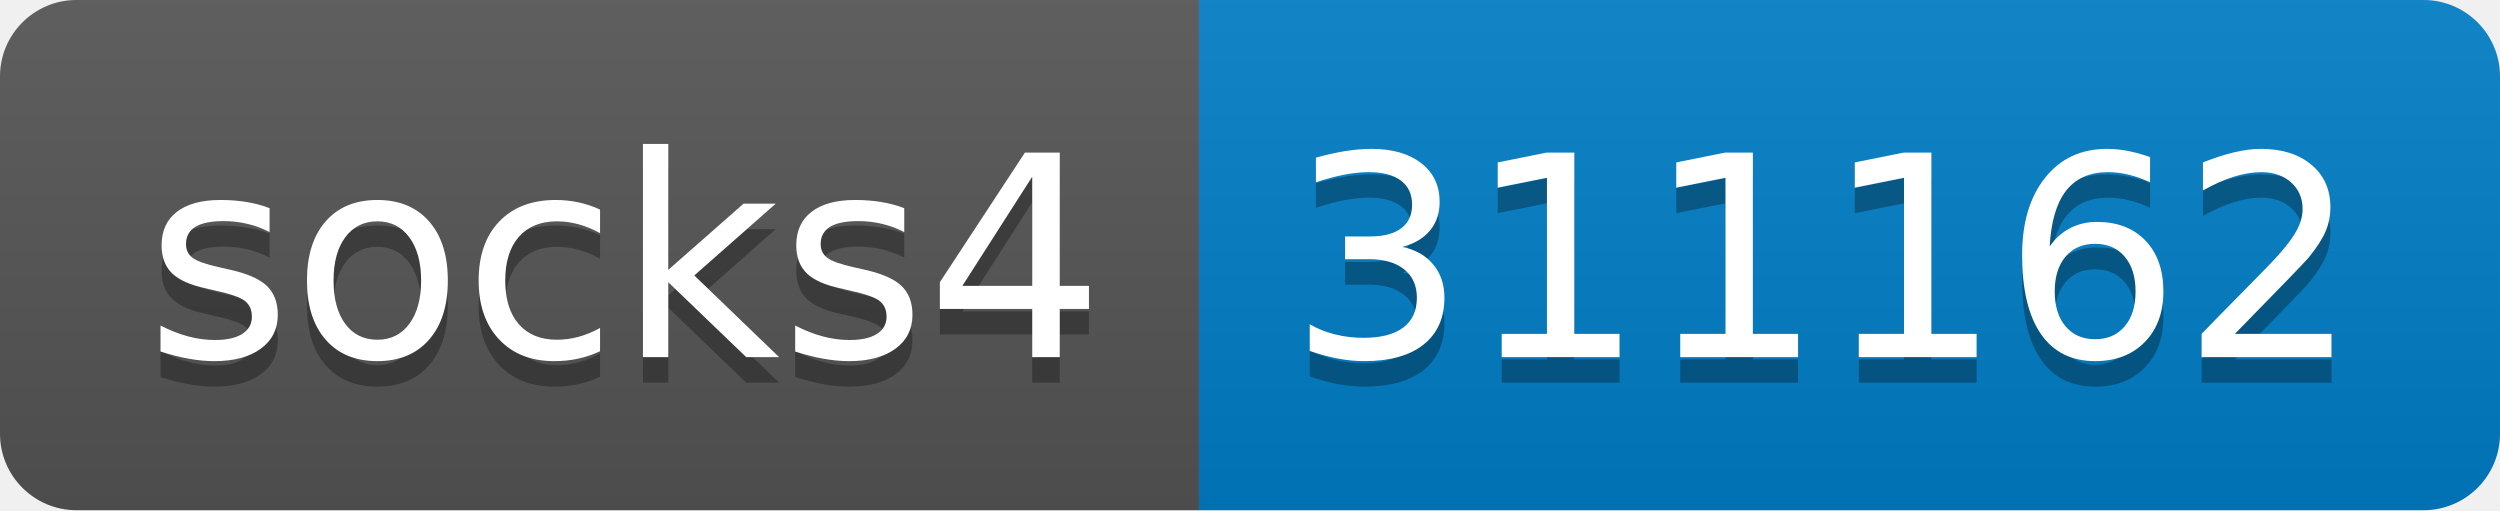
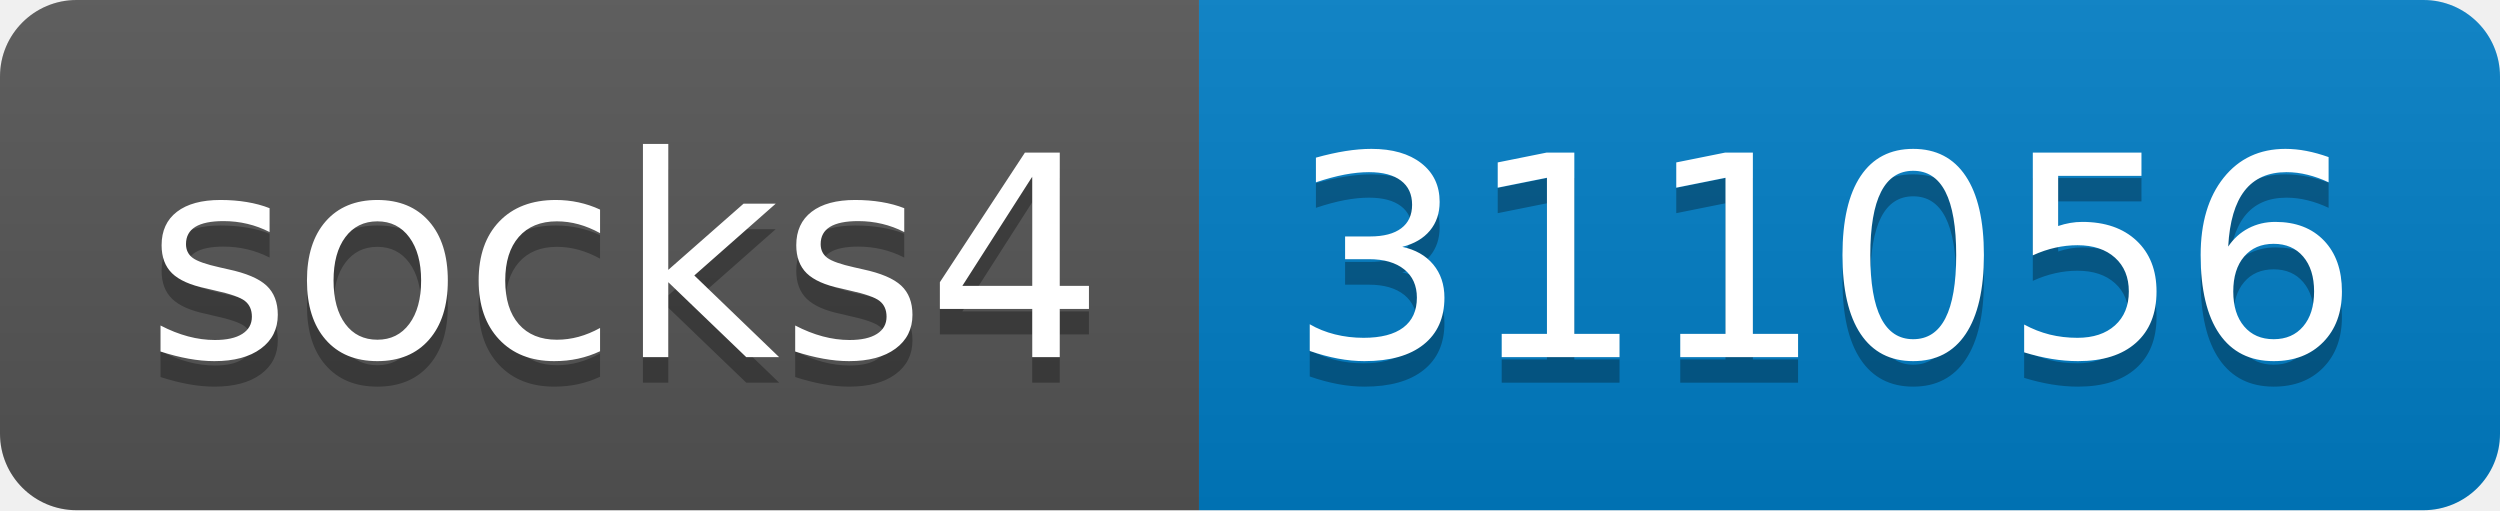
- <svg xmlns="http://www.w3.org/2000/svg" width="98" height="20" role="img" aria-label="socks4: 311162">
+ <svg xmlns="http://www.w3.org/2000/svg" width="98" height="20" role="img" aria-label="socks4: 311056">
  <linearGradient id="s" x2="0" y2="100%">
    <stop offset="0" stop-color="#bbb" stop-opacity=".1" />
    <stop offset="1" stop-opacity=".1" />
  </linearGradient>
  <clipPath id="r">
    <rect width="98" height="20" rx="3" fill="#fff" />
  </clipPath>
  <g clip-path="url(#r)">
    <rect width="47" height="20" fill="#555" />
    <rect x="47" width="51" height="20" fill="#007ec6" />
    <rect width="98" height="20" fill="url(#s)" />
  </g>
  <g fill="#fff" text-anchor="middle" font-family="Verdana,Geneva,DejaVu Sans,sans-serif" text-rendering="geometricPrecision" font-size="110">
    <text aria-hidden="true" x="245" y="150" fill="#010101" fill-opacity=".3" transform="scale(.1)" textLength="370">socks4</text>
    <text x="245" y="140" transform="scale(.1)" fill="#fff" textLength="370">socks4</text>
-     <text aria-hidden="true" x="715" y="150" fill="#010101" fill-opacity=".3" transform="scale(.1)" textLength="410">311162</text>
-     <text x="715" y="140" transform="scale(.1)" fill="#fff" textLength="410">311162</text>
+     <text aria-hidden="true" x="715" y="150" fill="#010101" fill-opacity=".3" transform="scale(.1)" textLength="410">311056</text>
+     <text x="715" y="140" transform="scale(.1)" fill="#fff" textLength="410">311056</text>
  </g>
</svg>
